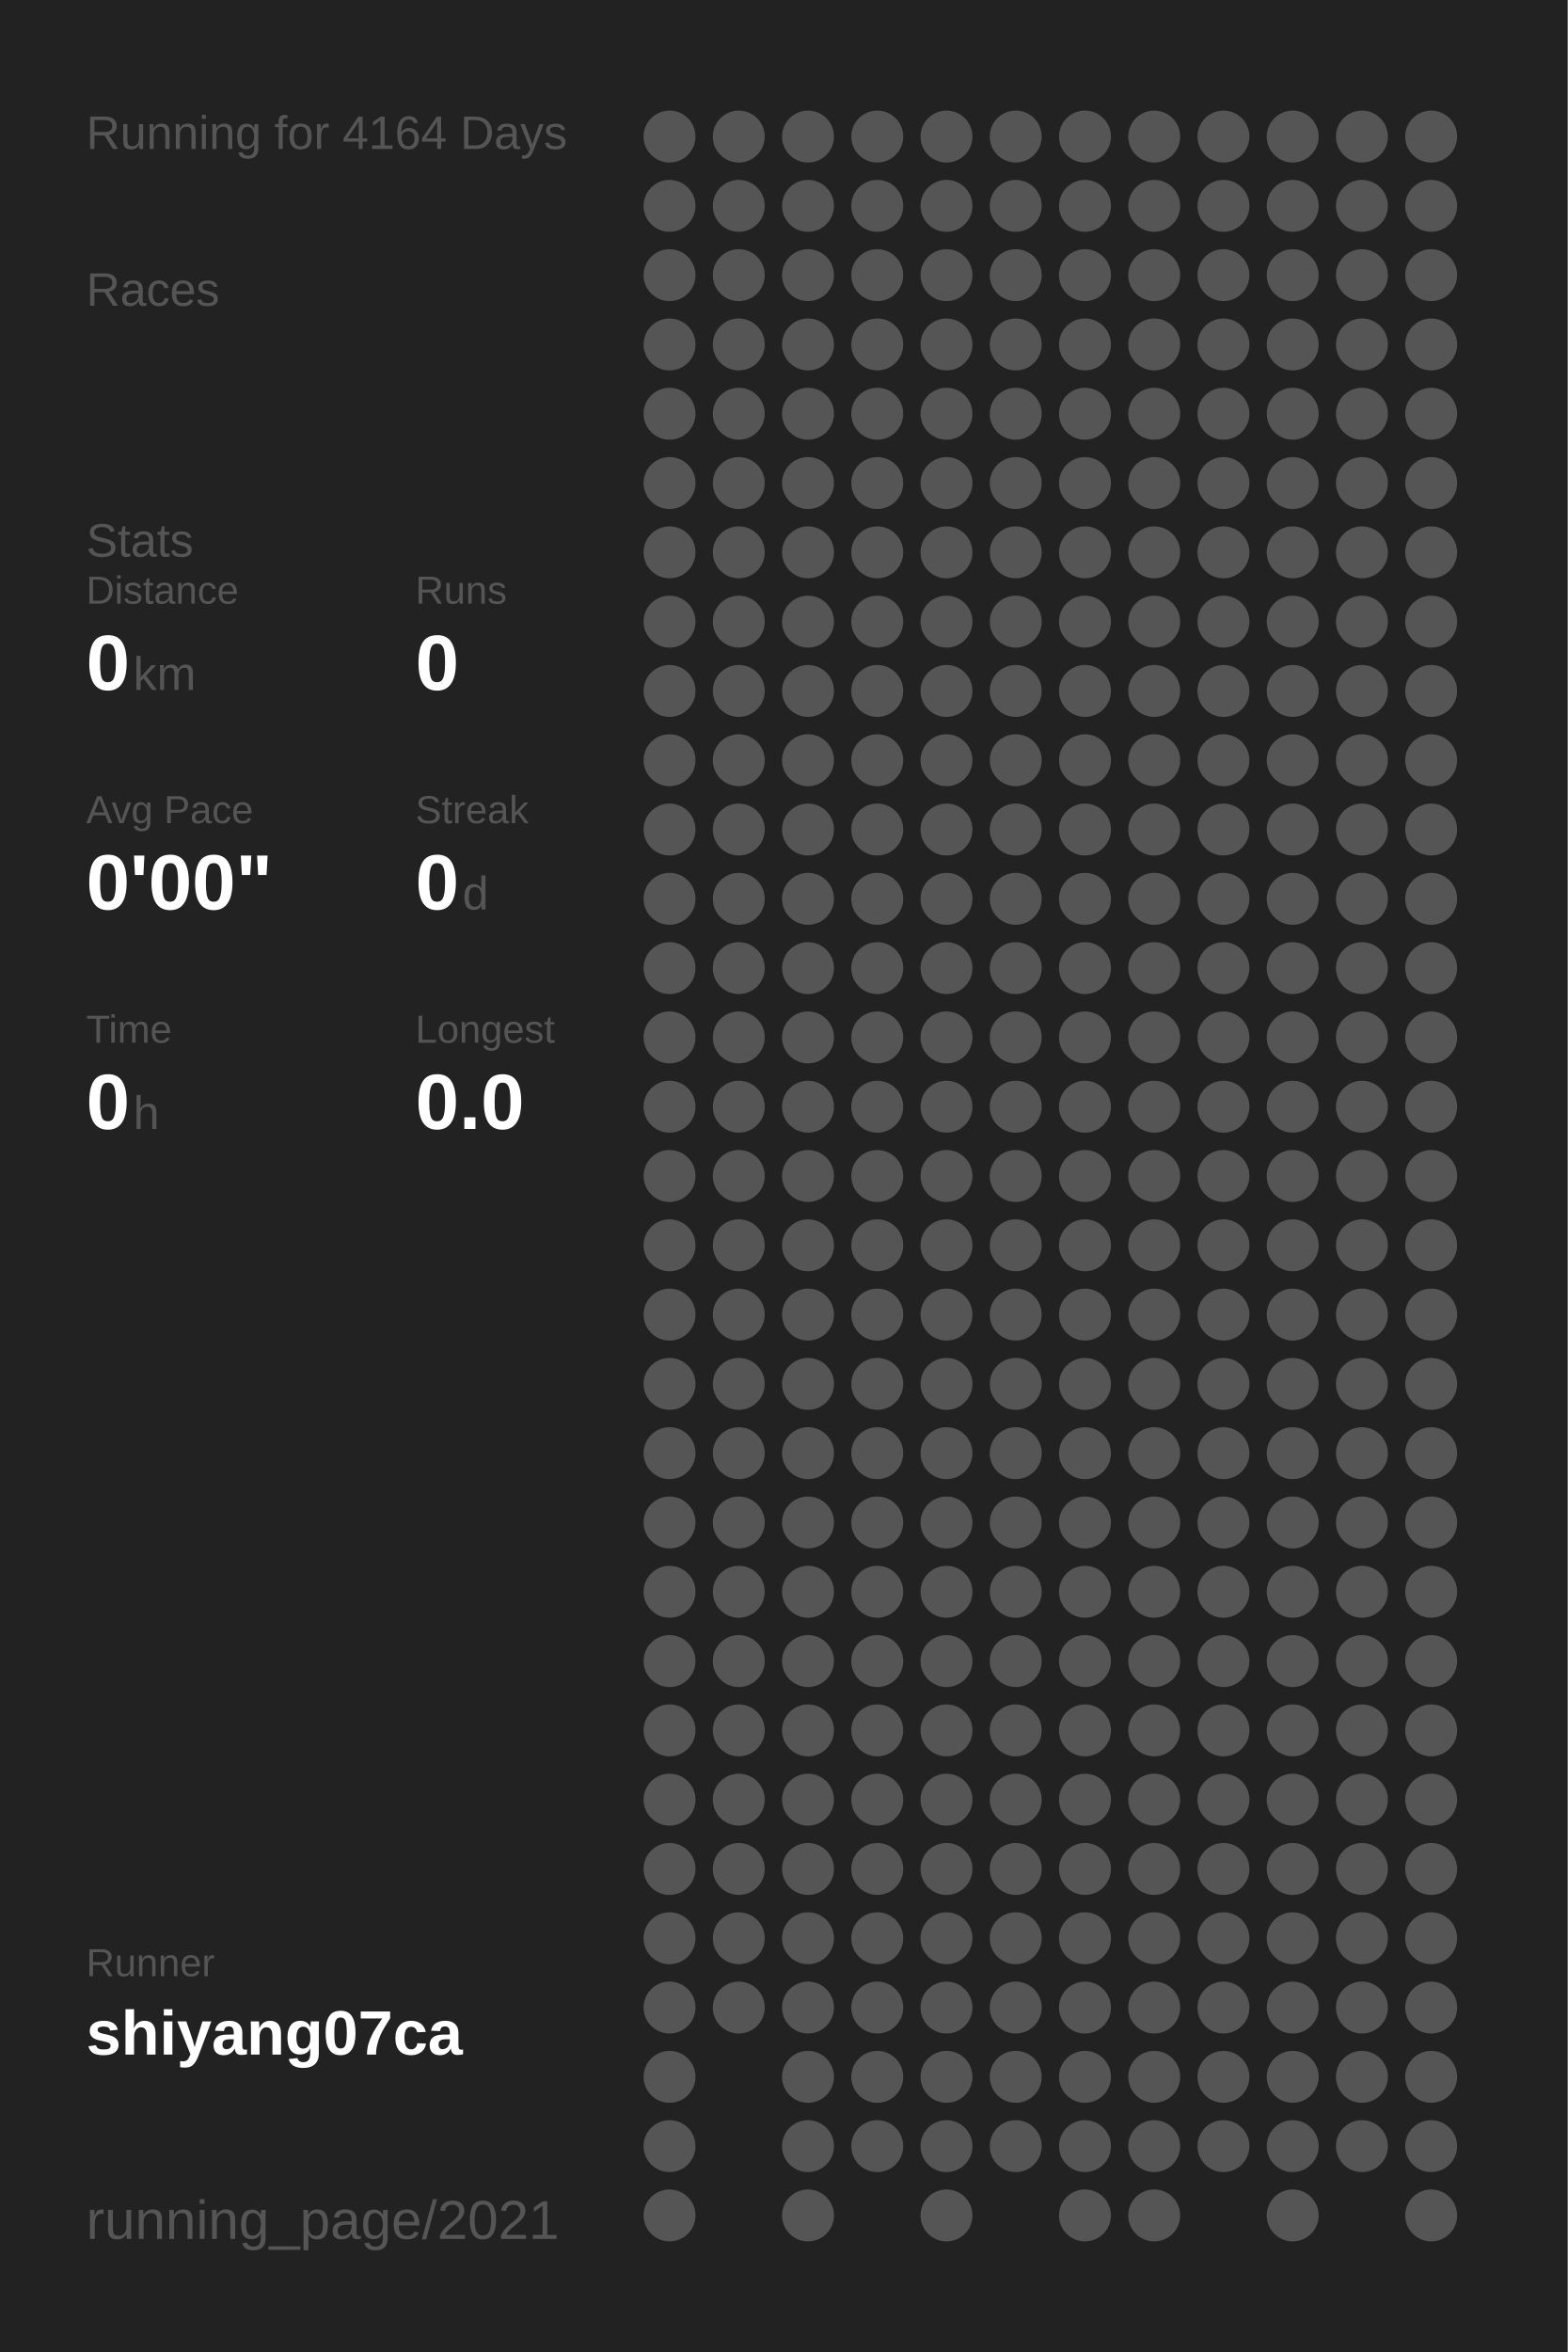
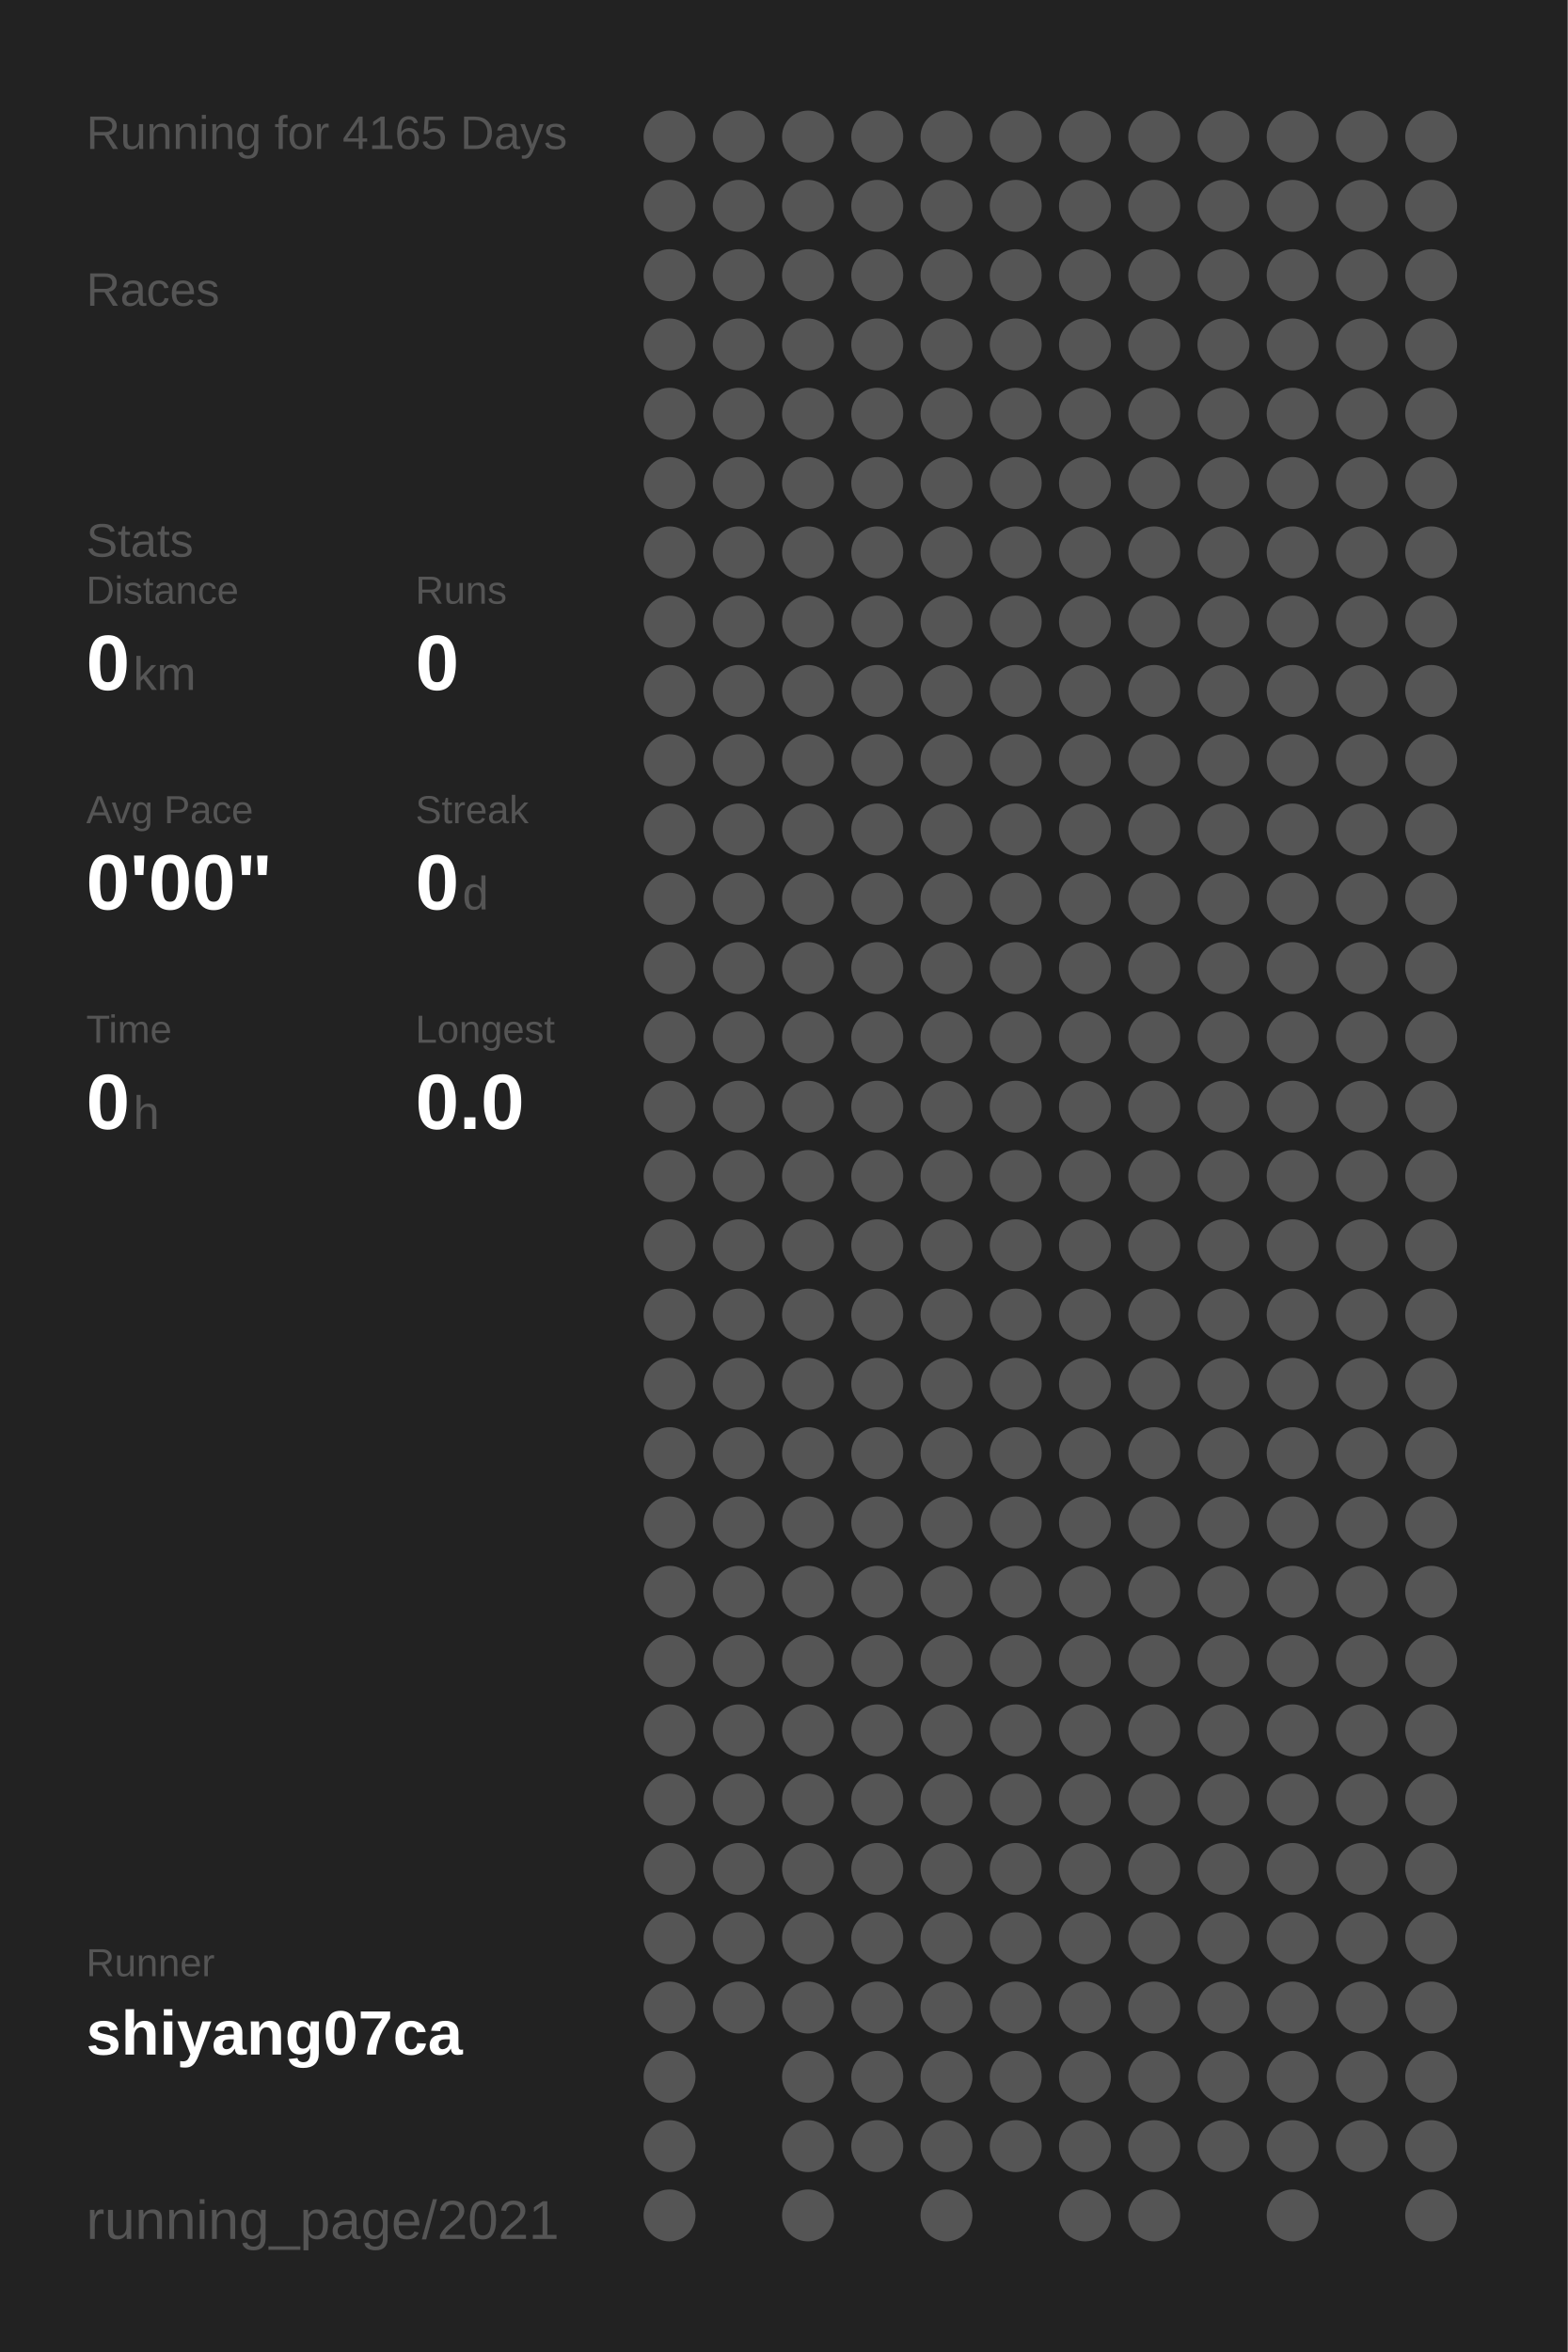
<svg xmlns="http://www.w3.org/2000/svg" baseProfile="full" height="300mm" version="1.1" viewBox="0,0,200,300" width="200mm">
  <defs />
  <rect fill="#222222" height="300" width="200" x="0" y="0" />
-   <text fill="#555555" style="font-size:6px; font-family:Arial;" x="11" y="19">Running for 4164 Days</text>
+   <text fill="#555555" style="font-size:6px; font-family:Arial;" x="11" y="19">Running for 4165 Days</text>
  <text fill="#555555" style="font-size:6px; font-family:Arial;" x="11" y="39">Races</text>
  <text fill="#555555" style="font-size:6px; font-family:Arial;" x="11" y="71">Stats</text>
  <text fill="#555555" style="font-size:5px; font-family:Arial;" x="11" y="77">Distance</text>
  <text fill="#FFFFFF" style="font-size:10px; font-family:Arial; font-weight:bold;" x="11" y="88">0</text>
  <text fill="#555555" style="font-size:6px; font-family:Arial;" x="17" y="88">km</text>
  <text fill="#555555" style="font-size:5px; font-family:Arial;" x="53" y="77">Runs</text>
  <text fill="#FFFFFF" style="font-size:10px; font-family:Arial; font-weight:bold;" x="53" y="88">0</text>
  <text fill="#555555" style="font-size:5px; font-family:Arial;" x="11" y="105">Avg Pace</text>
  <text fill="#FFFFFF" style="font-size:10px; font-family:Arial; font-weight:bold;" x="11" y="116">0'00"</text>
  <text fill="#555555" style="font-size:5px; font-family:Arial;" x="53" y="105">Streak</text>
  <text fill="#FFFFFF" style="font-size:10px; font-family:Arial; font-weight:bold;" x="53" y="116">0</text>
  <text fill="#555555" style="font-size:6px; font-family:Arial;" x="59" y="116">d</text>
  <text fill="#555555" style="font-size:5px; font-family:Arial;" x="11" y="133">Time</text>
  <text fill="#FFFFFF" style="font-size:10px; font-family:Arial; font-weight:bold;" x="11" y="144">0</text>
  <text fill="#555555" style="font-size:6px; font-family:Arial;" x="17" y="144">h</text>
  <text fill="#555555" style="font-size:5px; font-family:Arial;" x="53" y="133">Longest</text>
  <text fill="#FFFFFF" style="font-size:10px; font-family:Arial; font-weight:bold;" x="53" y="144">0.0</text>
  <text fill="#555555" style="font-size:5px; font-family:Arial;" x="11" y="252.065">Runner</text>
  <text fill="#FFFFFF" style="font-size:8px; font-family:Arial; font-weight:bold;" x="11" y="262.065">shiyang07ca</text>
  <text fill="#555555" style="font-size:7px; font-family:Arial;" x="11" y="285.581">running_page/2021</text>
  <circle cx="85.417" cy="17.419" fill="#555555" r="3.312" />
  <circle cx="85.417" cy="26.258" fill="#555555" r="3.312" />
  <circle cx="85.417" cy="35.097" fill="#555555" r="3.312" />
  <circle cx="85.417" cy="43.935" fill="#555555" r="3.312" />
  <circle cx="85.417" cy="52.774" fill="#555555" r="3.312" />
  <circle cx="85.417" cy="61.613" fill="#555555" r="3.312" />
  <circle cx="85.417" cy="70.452" fill="#555555" r="3.312" />
  <circle cx="85.417" cy="79.29" fill="#555555" r="3.312" />
  <circle cx="85.417" cy="88.129" fill="#555555" r="3.312" />
  <circle cx="85.417" cy="96.968" fill="#555555" r="3.312" />
  <circle cx="85.417" cy="105.806" fill="#555555" r="3.312" />
  <circle cx="85.417" cy="114.645" fill="#555555" r="3.312" />
  <circle cx="85.417" cy="123.484" fill="#555555" r="3.312" />
  <circle cx="85.417" cy="132.323" fill="#555555" r="3.312" />
  <circle cx="85.417" cy="141.161" fill="#555555" r="3.312" />
  <circle cx="85.417" cy="150" fill="#555555" r="3.312" />
  <circle cx="85.417" cy="158.839" fill="#555555" r="3.312" />
  <circle cx="85.417" cy="167.677" fill="#555555" r="3.312" />
  <circle cx="85.417" cy="176.516" fill="#555555" r="3.312" />
  <circle cx="85.417" cy="185.355" fill="#555555" r="3.312" />
  <circle cx="85.417" cy="194.194" fill="#555555" r="3.312" />
  <circle cx="85.417" cy="203.032" fill="#555555" r="3.312" />
  <circle cx="85.417" cy="211.871" fill="#555555" r="3.312" />
  <circle cx="85.417" cy="220.71" fill="#555555" r="3.312" />
  <circle cx="85.417" cy="229.548" fill="#555555" r="3.312" />
  <circle cx="85.417" cy="238.387" fill="#555555" r="3.312" />
  <circle cx="85.417" cy="247.226" fill="#555555" r="3.312" />
  <circle cx="85.417" cy="256.065" fill="#555555" r="3.312" />
  <circle cx="85.417" cy="264.903" fill="#555555" r="3.312" />
  <circle cx="85.417" cy="273.742" fill="#555555" r="3.312" />
  <circle cx="85.417" cy="282.581" fill="#555555" r="3.312" />
  <circle cx="94.25" cy="17.419" fill="#555555" r="3.312" />
  <circle cx="94.25" cy="26.258" fill="#555555" r="3.312" />
  <circle cx="94.25" cy="35.097" fill="#555555" r="3.312" />
  <circle cx="94.25" cy="43.935" fill="#555555" r="3.312" />
  <circle cx="94.25" cy="52.774" fill="#555555" r="3.312" />
  <circle cx="94.25" cy="61.613" fill="#555555" r="3.312" />
  <circle cx="94.25" cy="70.452" fill="#555555" r="3.312" />
  <circle cx="94.25" cy="79.29" fill="#555555" r="3.312" />
  <circle cx="94.25" cy="88.129" fill="#555555" r="3.312" />
  <circle cx="94.25" cy="96.968" fill="#555555" r="3.312" />
  <circle cx="94.25" cy="105.806" fill="#555555" r="3.312" />
  <circle cx="94.25" cy="114.645" fill="#555555" r="3.312" />
  <circle cx="94.25" cy="123.484" fill="#555555" r="3.312" />
  <circle cx="94.25" cy="132.323" fill="#555555" r="3.312" />
  <circle cx="94.25" cy="141.161" fill="#555555" r="3.312" />
  <circle cx="94.25" cy="150" fill="#555555" r="3.312" />
  <circle cx="94.25" cy="158.839" fill="#555555" r="3.312" />
  <circle cx="94.25" cy="167.677" fill="#555555" r="3.312" />
  <circle cx="94.25" cy="176.516" fill="#555555" r="3.312" />
  <circle cx="94.25" cy="185.355" fill="#555555" r="3.312" />
  <circle cx="94.25" cy="194.194" fill="#555555" r="3.312" />
  <circle cx="94.25" cy="203.032" fill="#555555" r="3.312" />
  <circle cx="94.25" cy="211.871" fill="#555555" r="3.312" />
  <circle cx="94.25" cy="220.71" fill="#555555" r="3.312" />
  <circle cx="94.25" cy="229.548" fill="#555555" r="3.312" />
  <circle cx="94.25" cy="238.387" fill="#555555" r="3.312" />
  <circle cx="94.25" cy="247.226" fill="#555555" r="3.312" />
  <circle cx="94.25" cy="256.065" fill="#555555" r="3.312" />
  <circle cx="103.083" cy="17.419" fill="#555555" r="3.312" />
  <circle cx="103.083" cy="26.258" fill="#555555" r="3.312" />
  <circle cx="103.083" cy="35.097" fill="#555555" r="3.312" />
  <circle cx="103.083" cy="43.935" fill="#555555" r="3.312" />
  <circle cx="103.083" cy="52.774" fill="#555555" r="3.312" />
  <circle cx="103.083" cy="61.613" fill="#555555" r="3.312" />
  <circle cx="103.083" cy="70.452" fill="#555555" r="3.312" />
  <circle cx="103.083" cy="79.29" fill="#555555" r="3.312" />
  <circle cx="103.083" cy="88.129" fill="#555555" r="3.312" />
  <circle cx="103.083" cy="96.968" fill="#555555" r="3.312" />
  <circle cx="103.083" cy="105.806" fill="#555555" r="3.312" />
  <circle cx="103.083" cy="114.645" fill="#555555" r="3.312" />
  <circle cx="103.083" cy="123.484" fill="#555555" r="3.312" />
  <circle cx="103.083" cy="132.323" fill="#555555" r="3.312" />
  <circle cx="103.083" cy="141.161" fill="#555555" r="3.312" />
  <circle cx="103.083" cy="150" fill="#555555" r="3.312" />
  <circle cx="103.083" cy="158.839" fill="#555555" r="3.312" />
  <circle cx="103.083" cy="167.677" fill="#555555" r="3.312" />
  <circle cx="103.083" cy="176.516" fill="#555555" r="3.312" />
  <circle cx="103.083" cy="185.355" fill="#555555" r="3.312" />
  <circle cx="103.083" cy="194.194" fill="#555555" r="3.312" />
  <circle cx="103.083" cy="203.032" fill="#555555" r="3.312" />
  <circle cx="103.083" cy="211.871" fill="#555555" r="3.312" />
  <circle cx="103.083" cy="220.71" fill="#555555" r="3.312" />
  <circle cx="103.083" cy="229.548" fill="#555555" r="3.312" />
  <circle cx="103.083" cy="238.387" fill="#555555" r="3.312" />
  <circle cx="103.083" cy="247.226" fill="#555555" r="3.312" />
  <circle cx="103.083" cy="256.065" fill="#555555" r="3.312" />
  <circle cx="103.083" cy="264.903" fill="#555555" r="3.312" />
  <circle cx="103.083" cy="273.742" fill="#555555" r="3.312" />
  <circle cx="103.083" cy="282.581" fill="#555555" r="3.312" />
  <circle cx="111.917" cy="17.419" fill="#555555" r="3.312" />
  <circle cx="111.917" cy="26.258" fill="#555555" r="3.312" />
  <circle cx="111.917" cy="35.097" fill="#555555" r="3.312" />
  <circle cx="111.917" cy="43.935" fill="#555555" r="3.312" />
  <circle cx="111.917" cy="52.774" fill="#555555" r="3.312" />
  <circle cx="111.917" cy="61.613" fill="#555555" r="3.312" />
  <circle cx="111.917" cy="70.452" fill="#555555" r="3.312" />
  <circle cx="111.917" cy="79.29" fill="#555555" r="3.312" />
  <circle cx="111.917" cy="88.129" fill="#555555" r="3.312" />
  <circle cx="111.917" cy="96.968" fill="#555555" r="3.312" />
  <circle cx="111.917" cy="105.806" fill="#555555" r="3.312" />
  <circle cx="111.917" cy="114.645" fill="#555555" r="3.312" />
  <circle cx="111.917" cy="123.484" fill="#555555" r="3.312" />
  <circle cx="111.917" cy="132.323" fill="#555555" r="3.312" />
  <circle cx="111.917" cy="141.161" fill="#555555" r="3.312" />
  <circle cx="111.917" cy="150" fill="#555555" r="3.312" />
  <circle cx="111.917" cy="158.839" fill="#555555" r="3.312" />
  <circle cx="111.917" cy="167.677" fill="#555555" r="3.312" />
  <circle cx="111.917" cy="176.516" fill="#555555" r="3.312" />
  <circle cx="111.917" cy="185.355" fill="#555555" r="3.312" />
  <circle cx="111.917" cy="194.194" fill="#555555" r="3.312" />
  <circle cx="111.917" cy="203.032" fill="#555555" r="3.312" />
  <circle cx="111.917" cy="211.871" fill="#555555" r="3.312" />
  <circle cx="111.917" cy="220.71" fill="#555555" r="3.312" />
  <circle cx="111.917" cy="229.548" fill="#555555" r="3.312" />
  <circle cx="111.917" cy="238.387" fill="#555555" r="3.312" />
  <circle cx="111.917" cy="247.226" fill="#555555" r="3.312" />
  <circle cx="111.917" cy="256.065" fill="#555555" r="3.312" />
  <circle cx="111.917" cy="264.903" fill="#555555" r="3.312" />
  <circle cx="111.917" cy="273.742" fill="#555555" r="3.312" />
  <circle cx="120.75" cy="17.419" fill="#555555" r="3.312" />
  <circle cx="120.75" cy="26.258" fill="#555555" r="3.312" />
  <circle cx="120.75" cy="35.097" fill="#555555" r="3.312" />
  <circle cx="120.75" cy="43.935" fill="#555555" r="3.312" />
  <circle cx="120.75" cy="52.774" fill="#555555" r="3.312" />
  <circle cx="120.75" cy="61.613" fill="#555555" r="3.312" />
  <circle cx="120.75" cy="70.452" fill="#555555" r="3.312" />
  <circle cx="120.75" cy="79.29" fill="#555555" r="3.312" />
  <circle cx="120.75" cy="88.129" fill="#555555" r="3.312" />
  <circle cx="120.75" cy="96.968" fill="#555555" r="3.312" />
  <circle cx="120.75" cy="105.806" fill="#555555" r="3.312" />
  <circle cx="120.75" cy="114.645" fill="#555555" r="3.312" />
  <circle cx="120.75" cy="123.484" fill="#555555" r="3.312" />
  <circle cx="120.75" cy="132.323" fill="#555555" r="3.312" />
  <circle cx="120.75" cy="141.161" fill="#555555" r="3.312" />
  <circle cx="120.75" cy="150" fill="#555555" r="3.312" />
  <circle cx="120.75" cy="158.839" fill="#555555" r="3.312" />
  <circle cx="120.75" cy="167.677" fill="#555555" r="3.312" />
  <circle cx="120.75" cy="176.516" fill="#555555" r="3.312" />
  <circle cx="120.75" cy="185.355" fill="#555555" r="3.312" />
  <circle cx="120.75" cy="194.194" fill="#555555" r="3.312" />
  <circle cx="120.75" cy="203.032" fill="#555555" r="3.312" />
  <circle cx="120.75" cy="211.871" fill="#555555" r="3.312" />
  <circle cx="120.75" cy="220.71" fill="#555555" r="3.312" />
  <circle cx="120.75" cy="229.548" fill="#555555" r="3.312" />
  <circle cx="120.75" cy="238.387" fill="#555555" r="3.312" />
  <circle cx="120.75" cy="247.226" fill="#555555" r="3.312" />
  <circle cx="120.75" cy="256.065" fill="#555555" r="3.312" />
  <circle cx="120.75" cy="264.903" fill="#555555" r="3.312" />
  <circle cx="120.75" cy="273.742" fill="#555555" r="3.312" />
  <circle cx="120.75" cy="282.581" fill="#555555" r="3.312" />
  <circle cx="129.583" cy="17.419" fill="#555555" r="3.312" />
  <circle cx="129.583" cy="26.258" fill="#555555" r="3.312" />
  <circle cx="129.583" cy="35.097" fill="#555555" r="3.312" />
  <circle cx="129.583" cy="43.935" fill="#555555" r="3.312" />
  <circle cx="129.583" cy="52.774" fill="#555555" r="3.312" />
  <circle cx="129.583" cy="61.613" fill="#555555" r="3.312" />
  <circle cx="129.583" cy="70.452" fill="#555555" r="3.312" />
  <circle cx="129.583" cy="79.29" fill="#555555" r="3.312" />
  <circle cx="129.583" cy="88.129" fill="#555555" r="3.312" />
  <circle cx="129.583" cy="96.968" fill="#555555" r="3.312" />
  <circle cx="129.583" cy="105.806" fill="#555555" r="3.312" />
  <circle cx="129.583" cy="114.645" fill="#555555" r="3.312" />
  <circle cx="129.583" cy="123.484" fill="#555555" r="3.312" />
  <circle cx="129.583" cy="132.323" fill="#555555" r="3.312" />
  <circle cx="129.583" cy="141.161" fill="#555555" r="3.312" />
  <circle cx="129.583" cy="150" fill="#555555" r="3.312" />
  <circle cx="129.583" cy="158.839" fill="#555555" r="3.312" />
  <circle cx="129.583" cy="167.677" fill="#555555" r="3.312" />
  <circle cx="129.583" cy="176.516" fill="#555555" r="3.312" />
  <circle cx="129.583" cy="185.355" fill="#555555" r="3.312" />
  <circle cx="129.583" cy="194.194" fill="#555555" r="3.312" />
  <circle cx="129.583" cy="203.032" fill="#555555" r="3.312" />
  <circle cx="129.583" cy="211.871" fill="#555555" r="3.312" />
  <circle cx="129.583" cy="220.71" fill="#555555" r="3.312" />
  <circle cx="129.583" cy="229.548" fill="#555555" r="3.312" />
  <circle cx="129.583" cy="238.387" fill="#555555" r="3.312" />
  <circle cx="129.583" cy="247.226" fill="#555555" r="3.312" />
  <circle cx="129.583" cy="256.065" fill="#555555" r="3.312" />
  <circle cx="129.583" cy="264.903" fill="#555555" r="3.312" />
  <circle cx="129.583" cy="273.742" fill="#555555" r="3.312" />
  <circle cx="138.417" cy="17.419" fill="#555555" r="3.312" />
  <circle cx="138.417" cy="26.258" fill="#555555" r="3.312" />
  <circle cx="138.417" cy="35.097" fill="#555555" r="3.312" />
  <circle cx="138.417" cy="43.935" fill="#555555" r="3.312" />
  <circle cx="138.417" cy="52.774" fill="#555555" r="3.312" />
  <circle cx="138.417" cy="61.613" fill="#555555" r="3.312" />
  <circle cx="138.417" cy="70.452" fill="#555555" r="3.312" />
  <circle cx="138.417" cy="79.29" fill="#555555" r="3.312" />
  <circle cx="138.417" cy="88.129" fill="#555555" r="3.312" />
  <circle cx="138.417" cy="96.968" fill="#555555" r="3.312" />
  <circle cx="138.417" cy="105.806" fill="#555555" r="3.312" />
  <circle cx="138.417" cy="114.645" fill="#555555" r="3.312" />
  <circle cx="138.417" cy="123.484" fill="#555555" r="3.312" />
  <circle cx="138.417" cy="132.323" fill="#555555" r="3.312" />
  <circle cx="138.417" cy="141.161" fill="#555555" r="3.312" />
  <circle cx="138.417" cy="150" fill="#555555" r="3.312" />
  <circle cx="138.417" cy="158.839" fill="#555555" r="3.312" />
  <circle cx="138.417" cy="167.677" fill="#555555" r="3.312" />
  <circle cx="138.417" cy="176.516" fill="#555555" r="3.312" />
  <circle cx="138.417" cy="185.355" fill="#555555" r="3.312" />
  <circle cx="138.417" cy="194.194" fill="#555555" r="3.312" />
  <circle cx="138.417" cy="203.032" fill="#555555" r="3.312" />
  <circle cx="138.417" cy="211.871" fill="#555555" r="3.312" />
  <circle cx="138.417" cy="220.71" fill="#555555" r="3.312" />
  <circle cx="138.417" cy="229.548" fill="#555555" r="3.312" />
  <circle cx="138.417" cy="238.387" fill="#555555" r="3.312" />
  <circle cx="138.417" cy="247.226" fill="#555555" r="3.312" />
  <circle cx="138.417" cy="256.065" fill="#555555" r="3.312" />
  <circle cx="138.417" cy="264.903" fill="#555555" r="3.312" />
  <circle cx="138.417" cy="273.742" fill="#555555" r="3.312" />
  <circle cx="138.417" cy="282.581" fill="#555555" r="3.312" />
  <circle cx="147.25" cy="17.419" fill="#555555" r="3.312" />
  <circle cx="147.25" cy="26.258" fill="#555555" r="3.312" />
  <circle cx="147.25" cy="35.097" fill="#555555" r="3.312" />
  <circle cx="147.25" cy="43.935" fill="#555555" r="3.312" />
  <circle cx="147.25" cy="52.774" fill="#555555" r="3.312" />
  <circle cx="147.25" cy="61.613" fill="#555555" r="3.312" />
  <circle cx="147.25" cy="70.452" fill="#555555" r="3.312" />
  <circle cx="147.25" cy="79.29" fill="#555555" r="3.312" />
  <circle cx="147.25" cy="88.129" fill="#555555" r="3.312" />
  <circle cx="147.25" cy="96.968" fill="#555555" r="3.312" />
  <circle cx="147.25" cy="105.806" fill="#555555" r="3.312" />
  <circle cx="147.25" cy="114.645" fill="#555555" r="3.312" />
  <circle cx="147.25" cy="123.484" fill="#555555" r="3.312" />
  <circle cx="147.25" cy="132.323" fill="#555555" r="3.312" />
  <circle cx="147.25" cy="141.161" fill="#555555" r="3.312" />
  <circle cx="147.25" cy="150" fill="#555555" r="3.312" />
  <circle cx="147.25" cy="158.839" fill="#555555" r="3.312" />
  <circle cx="147.25" cy="167.677" fill="#555555" r="3.312" />
  <circle cx="147.25" cy="176.516" fill="#555555" r="3.312" />
  <circle cx="147.25" cy="185.355" fill="#555555" r="3.312" />
  <circle cx="147.25" cy="194.194" fill="#555555" r="3.312" />
  <circle cx="147.25" cy="203.032" fill="#555555" r="3.312" />
  <circle cx="147.25" cy="211.871" fill="#555555" r="3.312" />
  <circle cx="147.25" cy="220.71" fill="#555555" r="3.312" />
  <circle cx="147.25" cy="229.548" fill="#555555" r="3.312" />
  <circle cx="147.25" cy="238.387" fill="#555555" r="3.312" />
  <circle cx="147.25" cy="247.226" fill="#555555" r="3.312" />
  <circle cx="147.25" cy="256.065" fill="#555555" r="3.312" />
  <circle cx="147.25" cy="264.903" fill="#555555" r="3.312" />
  <circle cx="147.25" cy="273.742" fill="#555555" r="3.312" />
  <circle cx="147.25" cy="282.581" fill="#555555" r="3.312" />
  <circle cx="156.083" cy="17.419" fill="#555555" r="3.312" />
  <circle cx="156.083" cy="26.258" fill="#555555" r="3.312" />
  <circle cx="156.083" cy="35.097" fill="#555555" r="3.312" />
  <circle cx="156.083" cy="43.935" fill="#555555" r="3.312" />
  <circle cx="156.083" cy="52.774" fill="#555555" r="3.312" />
  <circle cx="156.083" cy="61.613" fill="#555555" r="3.312" />
  <circle cx="156.083" cy="70.452" fill="#555555" r="3.312" />
  <circle cx="156.083" cy="79.29" fill="#555555" r="3.312" />
  <circle cx="156.083" cy="88.129" fill="#555555" r="3.312" />
  <circle cx="156.083" cy="96.968" fill="#555555" r="3.312" />
  <circle cx="156.083" cy="105.806" fill="#555555" r="3.312" />
  <circle cx="156.083" cy="114.645" fill="#555555" r="3.312" />
  <circle cx="156.083" cy="123.484" fill="#555555" r="3.312" />
  <circle cx="156.083" cy="132.323" fill="#555555" r="3.312" />
  <circle cx="156.083" cy="141.161" fill="#555555" r="3.312" />
  <circle cx="156.083" cy="150" fill="#555555" r="3.312" />
  <circle cx="156.083" cy="158.839" fill="#555555" r="3.312" />
  <circle cx="156.083" cy="167.677" fill="#555555" r="3.312" />
  <circle cx="156.083" cy="176.516" fill="#555555" r="3.312" />
  <circle cx="156.083" cy="185.355" fill="#555555" r="3.312" />
  <circle cx="156.083" cy="194.194" fill="#555555" r="3.312" />
  <circle cx="156.083" cy="203.032" fill="#555555" r="3.312" />
  <circle cx="156.083" cy="211.871" fill="#555555" r="3.312" />
  <circle cx="156.083" cy="220.71" fill="#555555" r="3.312" />
  <circle cx="156.083" cy="229.548" fill="#555555" r="3.312" />
  <circle cx="156.083" cy="238.387" fill="#555555" r="3.312" />
  <circle cx="156.083" cy="247.226" fill="#555555" r="3.312" />
  <circle cx="156.083" cy="256.065" fill="#555555" r="3.312" />
  <circle cx="156.083" cy="264.903" fill="#555555" r="3.312" />
  <circle cx="156.083" cy="273.742" fill="#555555" r="3.312" />
  <circle cx="164.917" cy="17.419" fill="#555555" r="3.312" />
  <circle cx="164.917" cy="26.258" fill="#555555" r="3.312" />
  <circle cx="164.917" cy="35.097" fill="#555555" r="3.312" />
  <circle cx="164.917" cy="43.935" fill="#555555" r="3.312" />
  <circle cx="164.917" cy="52.774" fill="#555555" r="3.312" />
  <circle cx="164.917" cy="61.613" fill="#555555" r="3.312" />
  <circle cx="164.917" cy="70.452" fill="#555555" r="3.312" />
  <circle cx="164.917" cy="79.29" fill="#555555" r="3.312" />
  <circle cx="164.917" cy="88.129" fill="#555555" r="3.312" />
  <circle cx="164.917" cy="96.968" fill="#555555" r="3.312" />
  <circle cx="164.917" cy="105.806" fill="#555555" r="3.312" />
  <circle cx="164.917" cy="114.645" fill="#555555" r="3.312" />
  <circle cx="164.917" cy="123.484" fill="#555555" r="3.312" />
  <circle cx="164.917" cy="132.323" fill="#555555" r="3.312" />
  <circle cx="164.917" cy="141.161" fill="#555555" r="3.312" />
  <circle cx="164.917" cy="150" fill="#555555" r="3.312" />
  <circle cx="164.917" cy="158.839" fill="#555555" r="3.312" />
  <circle cx="164.917" cy="167.677" fill="#555555" r="3.312" />
  <circle cx="164.917" cy="176.516" fill="#555555" r="3.312" />
  <circle cx="164.917" cy="185.355" fill="#555555" r="3.312" />
  <circle cx="164.917" cy="194.194" fill="#555555" r="3.312" />
  <circle cx="164.917" cy="203.032" fill="#555555" r="3.312" />
  <circle cx="164.917" cy="211.871" fill="#555555" r="3.312" />
  <circle cx="164.917" cy="220.71" fill="#555555" r="3.312" />
  <circle cx="164.917" cy="229.548" fill="#555555" r="3.312" />
  <circle cx="164.917" cy="238.387" fill="#555555" r="3.312" />
  <circle cx="164.917" cy="247.226" fill="#555555" r="3.312" />
  <circle cx="164.917" cy="256.065" fill="#555555" r="3.312" />
  <circle cx="164.917" cy="264.903" fill="#555555" r="3.312" />
  <circle cx="164.917" cy="273.742" fill="#555555" r="3.312" />
  <circle cx="164.917" cy="282.581" fill="#555555" r="3.312" />
  <circle cx="173.75" cy="17.419" fill="#555555" r="3.312" />
  <circle cx="173.75" cy="26.258" fill="#555555" r="3.312" />
  <circle cx="173.75" cy="35.097" fill="#555555" r="3.312" />
  <circle cx="173.75" cy="43.935" fill="#555555" r="3.312" />
  <circle cx="173.75" cy="52.774" fill="#555555" r="3.312" />
  <circle cx="173.75" cy="61.613" fill="#555555" r="3.312" />
  <circle cx="173.75" cy="70.452" fill="#555555" r="3.312" />
  <circle cx="173.75" cy="79.29" fill="#555555" r="3.312" />
  <circle cx="173.75" cy="88.129" fill="#555555" r="3.312" />
  <circle cx="173.75" cy="96.968" fill="#555555" r="3.312" />
  <circle cx="173.75" cy="105.806" fill="#555555" r="3.312" />
  <circle cx="173.75" cy="114.645" fill="#555555" r="3.312" />
  <circle cx="173.75" cy="123.484" fill="#555555" r="3.312" />
  <circle cx="173.75" cy="132.323" fill="#555555" r="3.312" />
  <circle cx="173.75" cy="141.161" fill="#555555" r="3.312" />
  <circle cx="173.75" cy="150" fill="#555555" r="3.312" />
  <circle cx="173.75" cy="158.839" fill="#555555" r="3.312" />
  <circle cx="173.75" cy="167.677" fill="#555555" r="3.312" />
  <circle cx="173.75" cy="176.516" fill="#555555" r="3.312" />
  <circle cx="173.75" cy="185.355" fill="#555555" r="3.312" />
  <circle cx="173.75" cy="194.194" fill="#555555" r="3.312" />
  <circle cx="173.75" cy="203.032" fill="#555555" r="3.312" />
  <circle cx="173.75" cy="211.871" fill="#555555" r="3.312" />
  <circle cx="173.75" cy="220.71" fill="#555555" r="3.312" />
  <circle cx="173.75" cy="229.548" fill="#555555" r="3.312" />
  <circle cx="173.75" cy="238.387" fill="#555555" r="3.312" />
  <circle cx="173.75" cy="247.226" fill="#555555" r="3.312" />
  <circle cx="173.75" cy="256.065" fill="#555555" r="3.312" />
  <circle cx="173.75" cy="264.903" fill="#555555" r="3.312" />
  <circle cx="173.75" cy="273.742" fill="#555555" r="3.312" />
  <circle cx="182.583" cy="17.419" fill="#555555" r="3.312" />
  <circle cx="182.583" cy="26.258" fill="#555555" r="3.312" />
  <circle cx="182.583" cy="35.097" fill="#555555" r="3.312" />
  <circle cx="182.583" cy="43.935" fill="#555555" r="3.312" />
  <circle cx="182.583" cy="52.774" fill="#555555" r="3.312" />
  <circle cx="182.583" cy="61.613" fill="#555555" r="3.312" />
  <circle cx="182.583" cy="70.452" fill="#555555" r="3.312" />
  <circle cx="182.583" cy="79.29" fill="#555555" r="3.312" />
  <circle cx="182.583" cy="88.129" fill="#555555" r="3.312" />
  <circle cx="182.583" cy="96.968" fill="#555555" r="3.312" />
  <circle cx="182.583" cy="105.806" fill="#555555" r="3.312" />
  <circle cx="182.583" cy="114.645" fill="#555555" r="3.312" />
  <circle cx="182.583" cy="123.484" fill="#555555" r="3.312" />
  <circle cx="182.583" cy="132.323" fill="#555555" r="3.312" />
  <circle cx="182.583" cy="141.161" fill="#555555" r="3.312" />
  <circle cx="182.583" cy="150" fill="#555555" r="3.312" />
  <circle cx="182.583" cy="158.839" fill="#555555" r="3.312" />
  <circle cx="182.583" cy="167.677" fill="#555555" r="3.312" />
  <circle cx="182.583" cy="176.516" fill="#555555" r="3.312" />
  <circle cx="182.583" cy="185.355" fill="#555555" r="3.312" />
  <circle cx="182.583" cy="194.194" fill="#555555" r="3.312" />
  <circle cx="182.583" cy="203.032" fill="#555555" r="3.312" />
  <circle cx="182.583" cy="211.871" fill="#555555" r="3.312" />
  <circle cx="182.583" cy="220.71" fill="#555555" r="3.312" />
  <circle cx="182.583" cy="229.548" fill="#555555" r="3.312" />
  <circle cx="182.583" cy="238.387" fill="#555555" r="3.312" />
  <circle cx="182.583" cy="247.226" fill="#555555" r="3.312" />
  <circle cx="182.583" cy="256.065" fill="#555555" r="3.312" />
  <circle cx="182.583" cy="264.903" fill="#555555" r="3.312" />
  <circle cx="182.583" cy="273.742" fill="#555555" r="3.312" />
  <circle cx="182.583" cy="282.581" fill="#555555" r="3.312" />
</svg>
